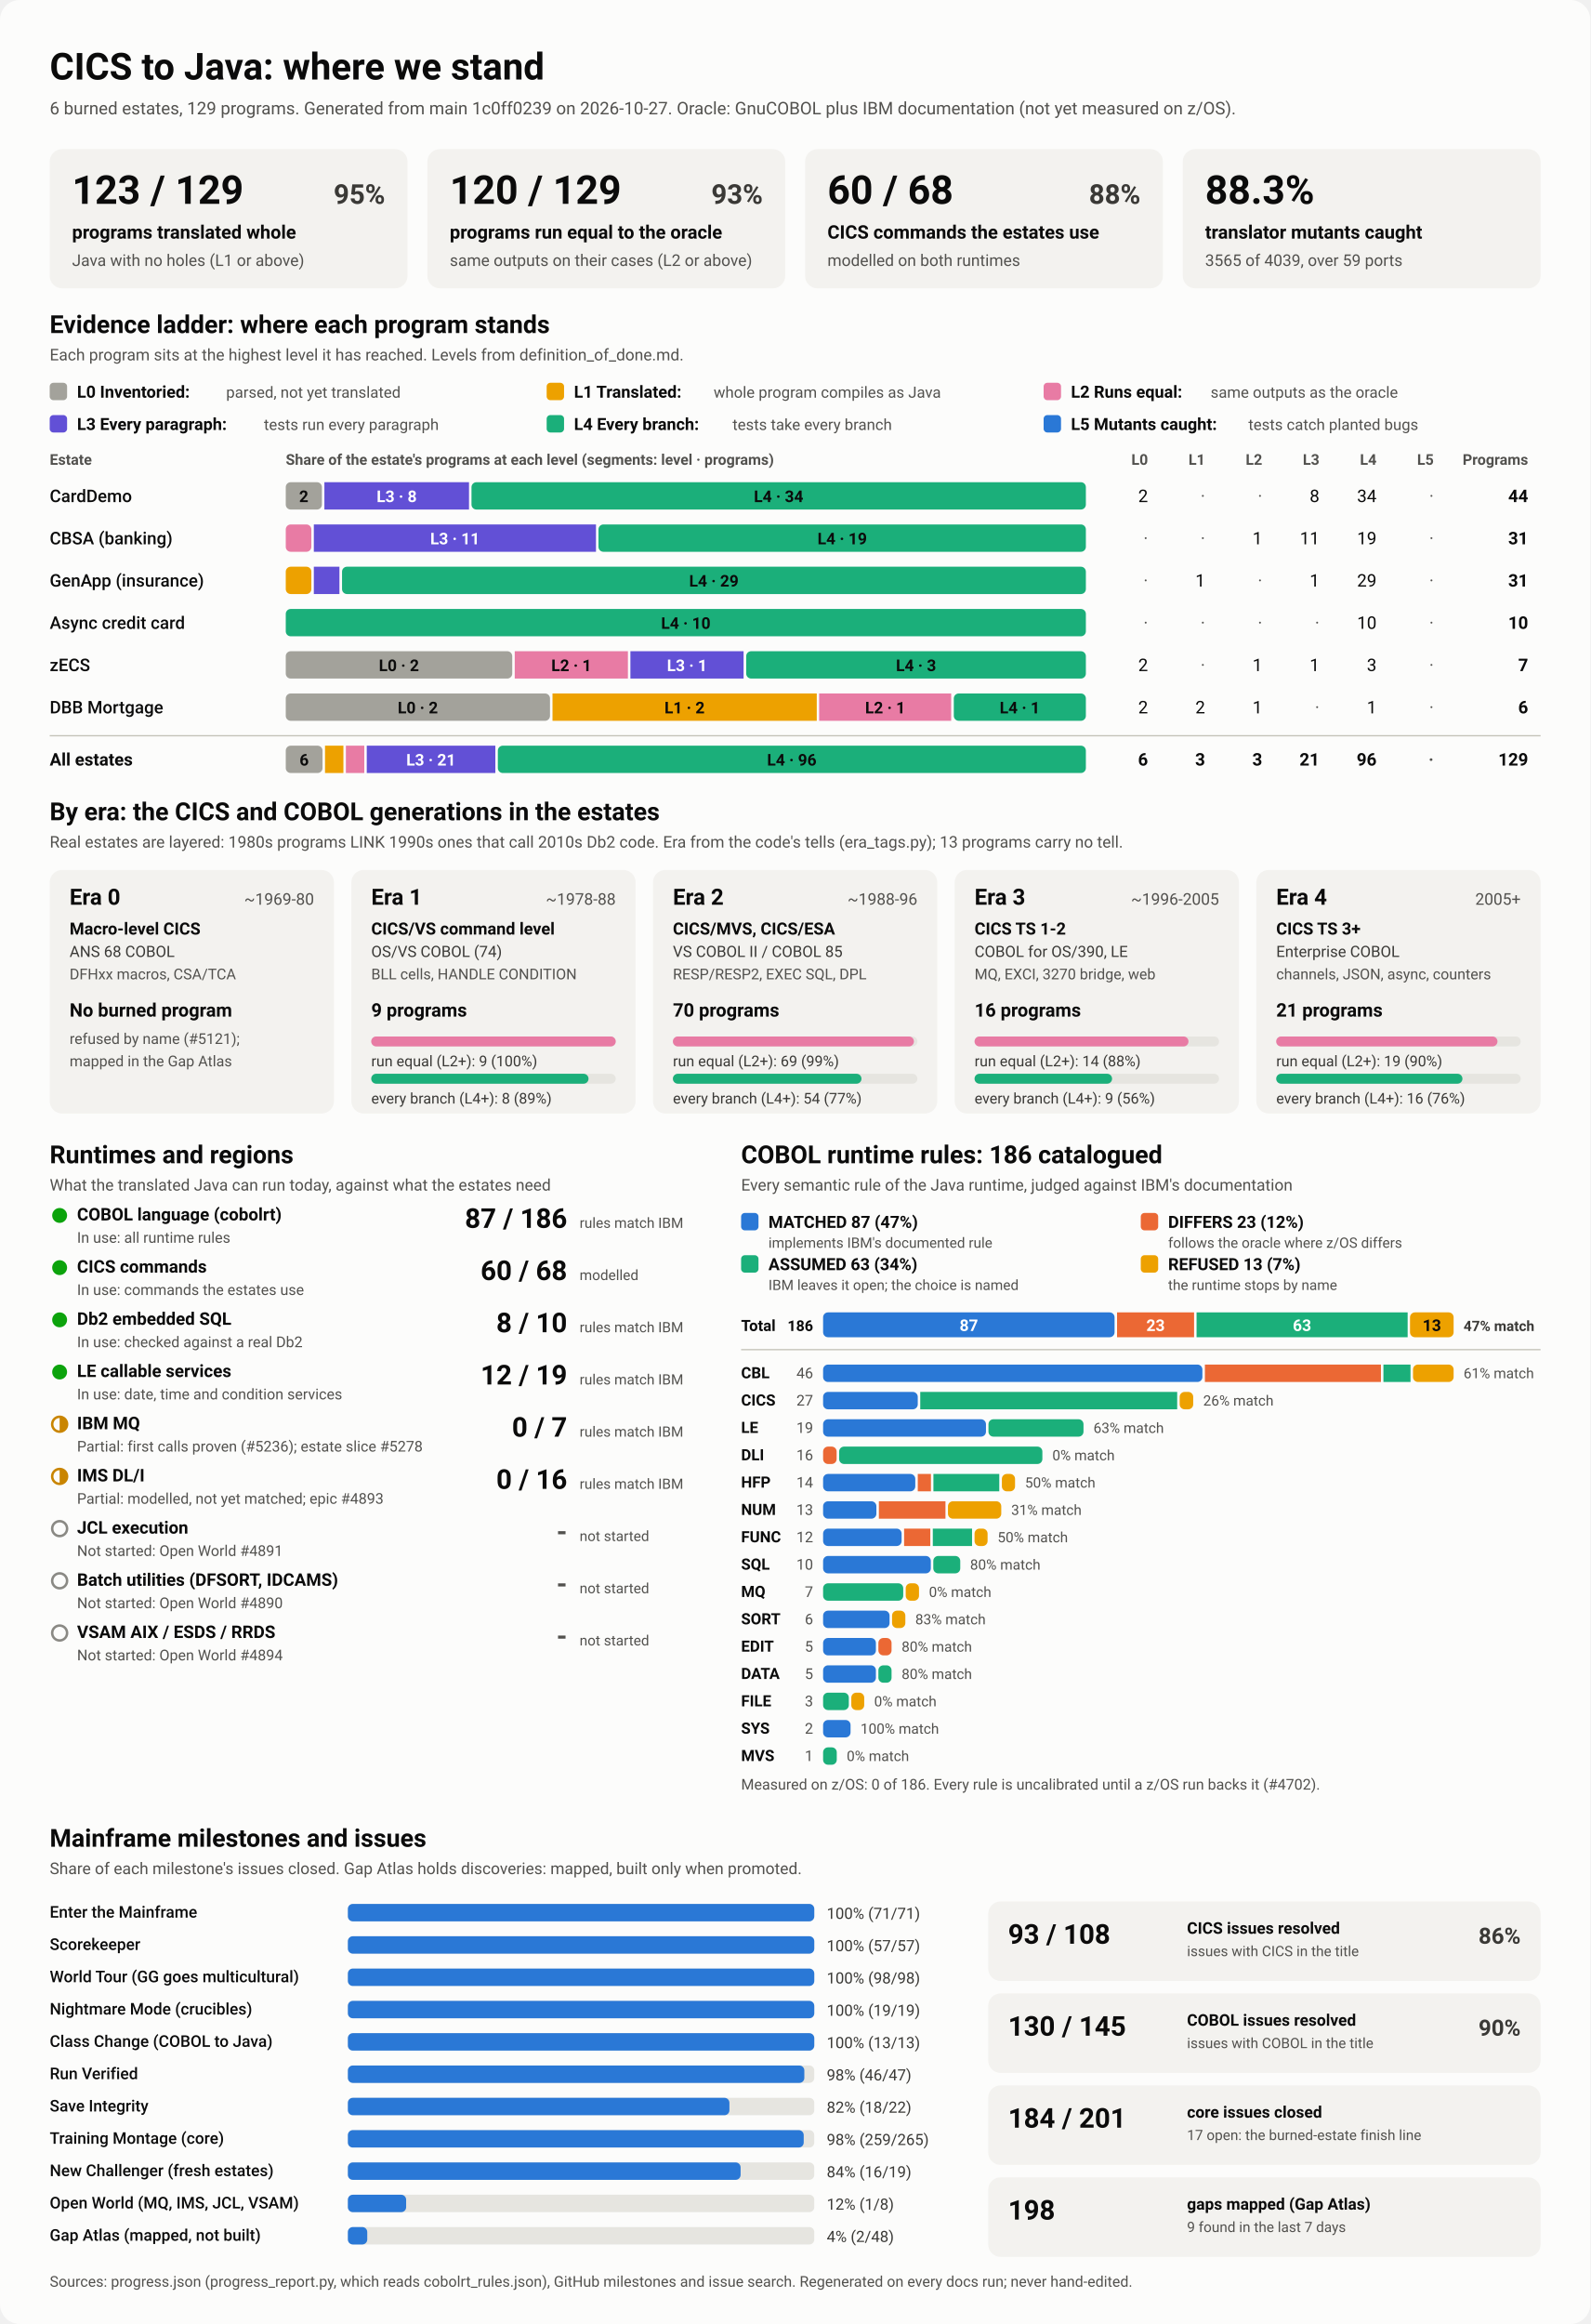
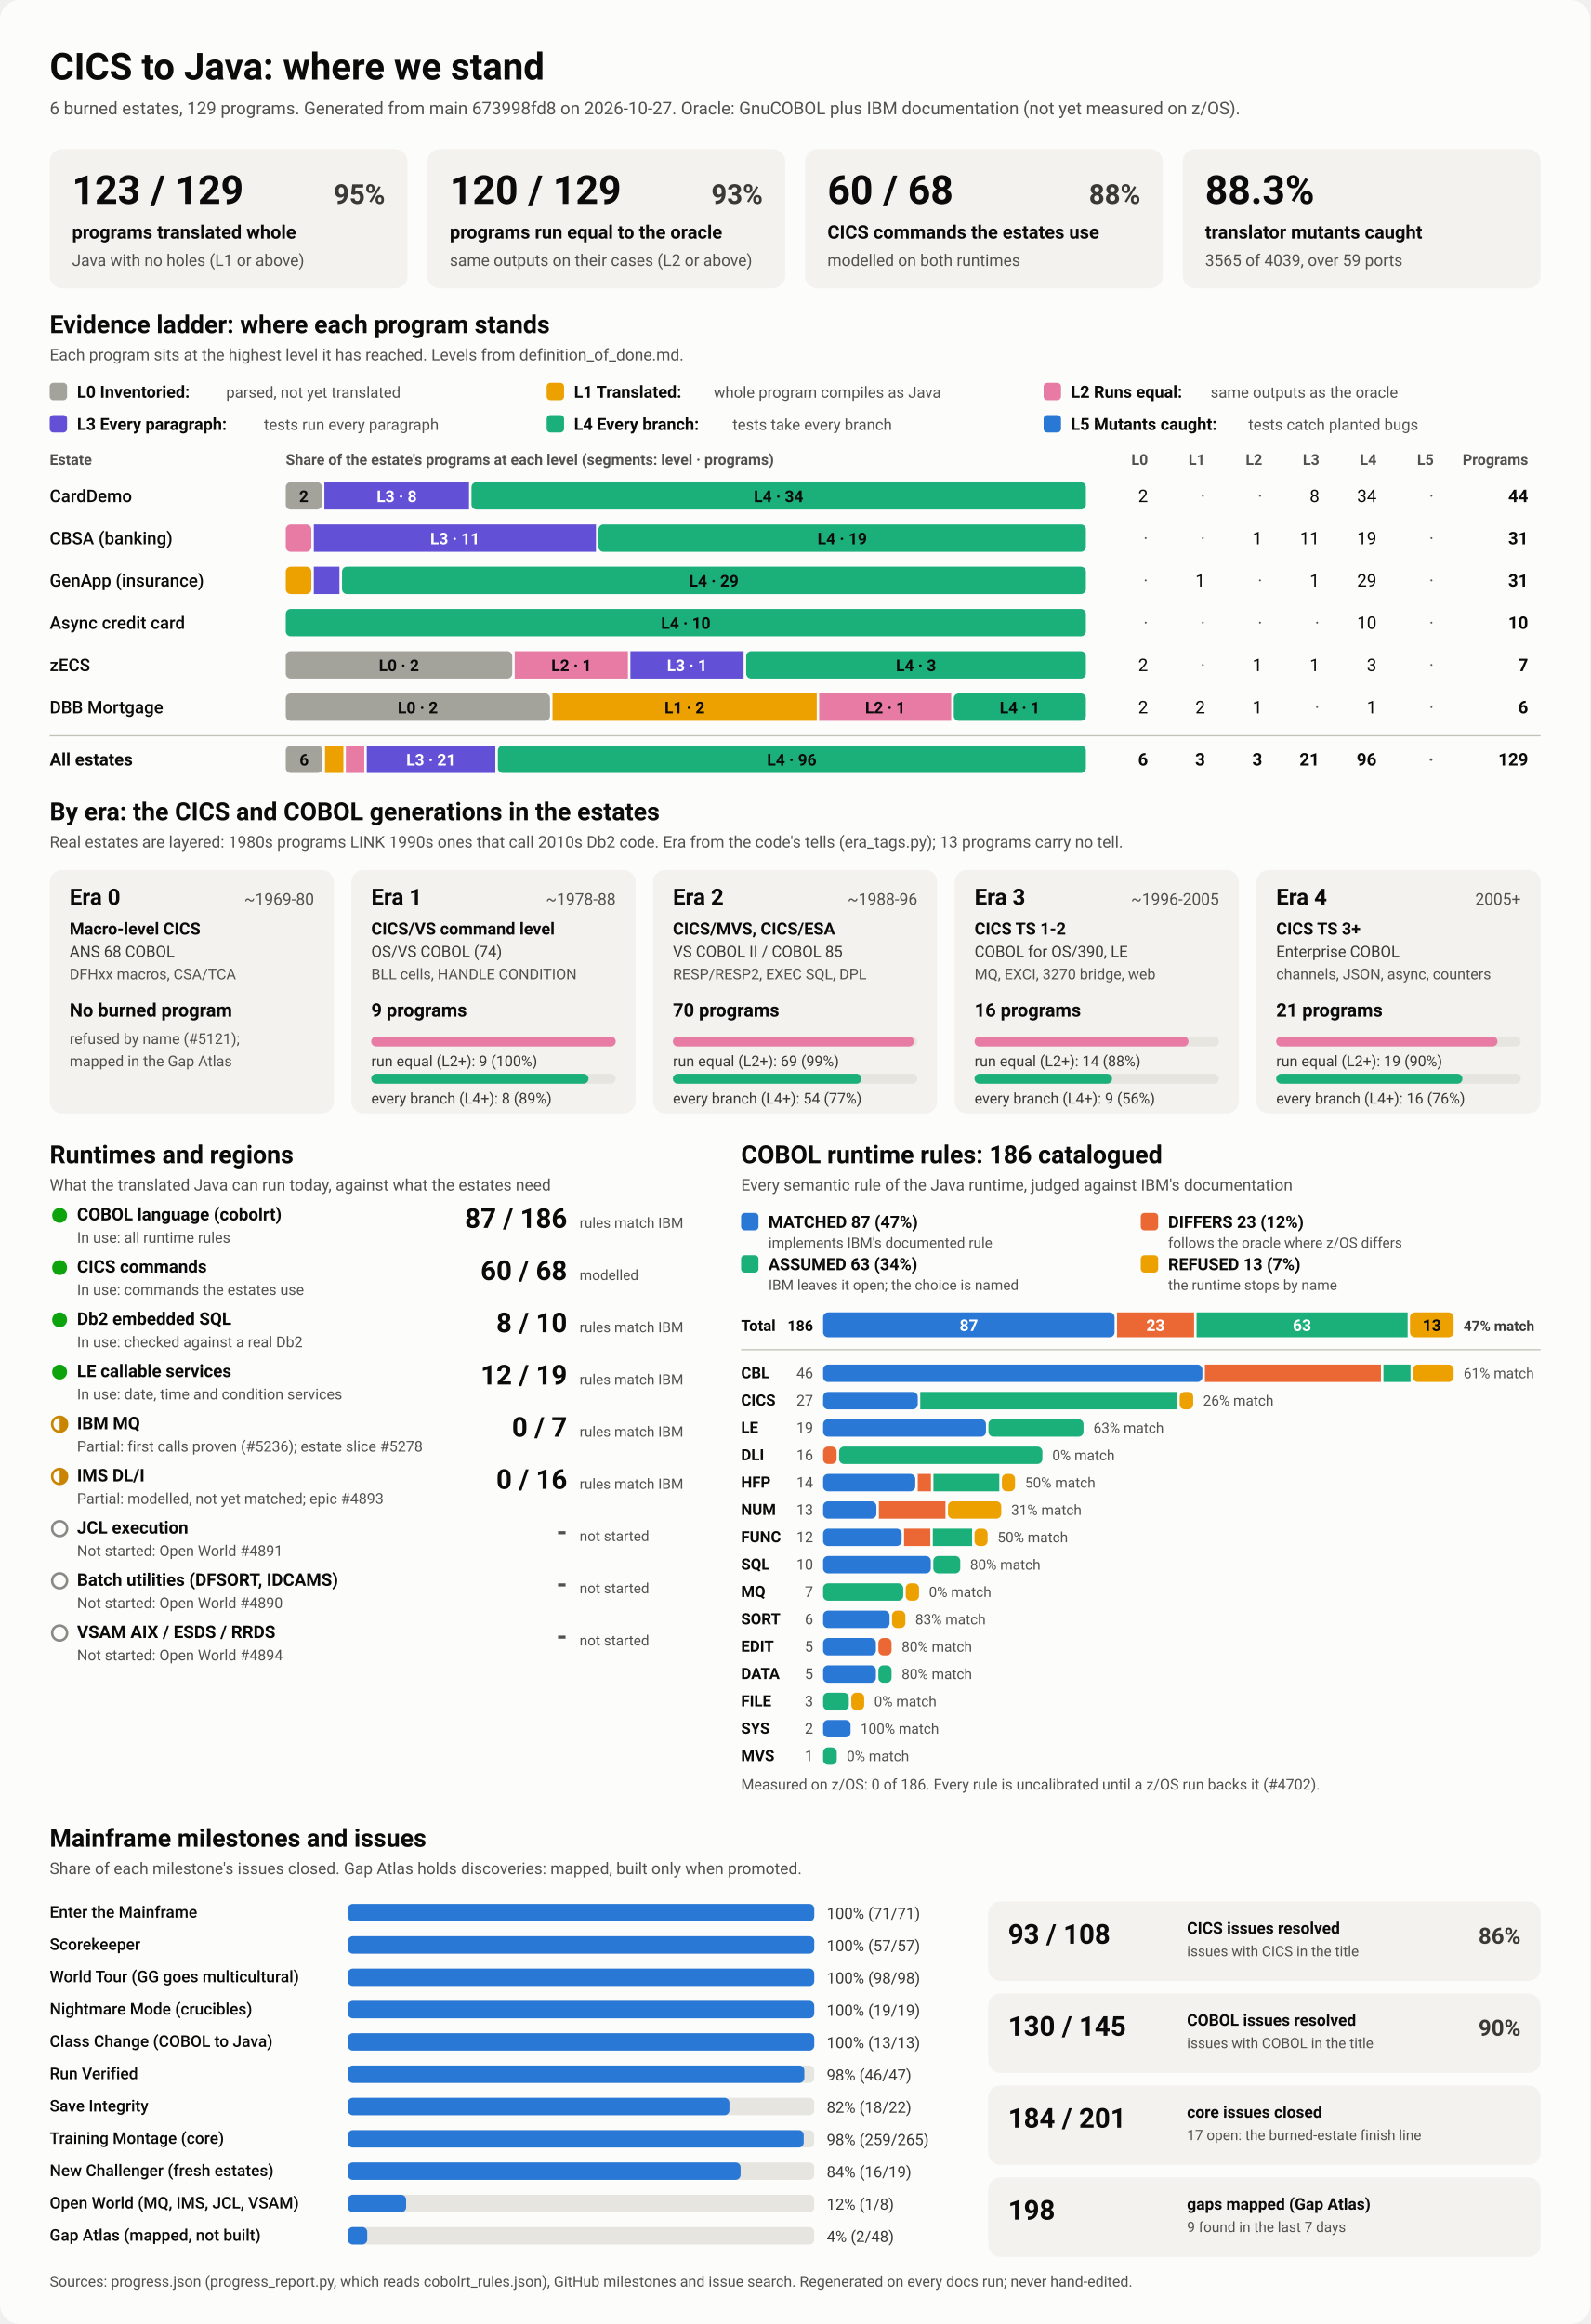
<svg xmlns="http://www.w3.org/2000/svg" viewBox="0 0 1280 1870" width="1280" height="1870" role="img" aria-labelledby="ttl">
  <style>
    svg { font-family: system-ui, -apple-system, 'Segoe UI', Roboto, Helvetica, Arial, sans-serif; }
    .bg { fill: #fcfcfb; }
    .card { fill: #f3f2ef; }
    .track { fill: #e6e5e0; }
    .rule { stroke: #c3c2b7; stroke-width: 1; }
    .t1 { fill: #0b0b0b; } .t2 { fill: #3a3936; } .t3 { fill: #52514e; }
    .on-dark { fill: #ffffff; } .on-light { fill: #0b0b0b; }
    .lv0 { fill: #a3a29b; } .lv1 { fill: #eda100; } .lv2 { fill: #e87ba4; } .lv3 { fill: #6250d6; } .lv4 { fill: #1baf7a; } .lv5 { fill: #2a78d6; } 
    .s0 { fill: #2a78d6; } .s1 { fill: #eb6834; } .s2 { fill: #1baf7a; } .s3 { fill: #eda100; } 
    .prog { fill: #2a78d6; }
    .st-good { fill: #0ca30c; } .st-warn { fill: none; stroke: #c98500; stroke-width: 2; }
    .st-warn-fill { fill: #c98500; } .st-none { fill: none; stroke: #8a8984; stroke-width: 2; }
    @media (prefers-color-scheme: dark) {
      .bg { fill: #1a1a19; } .card { fill: #242422; } .track { fill: #383835; } .rule { stroke: #52514e; }
      .t1 { fill: #f0efec; } .t2 { fill: #dddcd6; } .t3 { fill: #c3c2b7; }
      .on-light { fill: #0b0b0b; } .prog { fill: #3987e5; }
      .lv0 { fill: #6b6a64; } .lv1 { fill: #c98500; } .lv2 { fill: #d55181; } .lv3 { fill: #9085e9; } .lv4 { fill: #199e70; } .lv5 { fill: #3987e5; } 
      .s0 { fill: #3987e5; } .s1 { fill: #d95926; } .s2 { fill: #199e70; } .s3 { fill: #c98500; } 
    }
  </style>
  <rect class="bg" width="1280" height="1870" rx="16" />
  <text x="40.0" y="64.0" class="t1" font-size="30" font-weight="700" text-anchor="start">CICS to Java: where we stand</text>
-   <text x="40.0" y="92.0" class="t3" font-size="14" font-weight="400" text-anchor="start">6 burned estates, 129 programs. Generated from main 1c0ff0239 on 2026-10-27. Oracle: GnuCOBOL plus IBM documentation (not yet measured on z/OS).</text>
+   <text x="40.0" y="92.0" class="t3" font-size="14" font-weight="400" text-anchor="start">6 burned estates, 129 programs. Generated from main 673998fd8 on 2026-10-27. Oracle: GnuCOBOL plus IBM documentation (not yet measured on z/OS).</text>
  <rect x="40.0" y="120.0" width="288.0" height="112.0" rx="10" class="card" />
  <text x="58.0" y="164.0" class="t1" font-size="32" font-weight="700" text-anchor="start">123 / 129</text>
  <text x="310.0" y="164.0" class="t2" font-size="22" font-weight="600" text-anchor="end">95%</text>
  <text x="58.0" y="192.0" class="t1" font-size="15" font-weight="600" text-anchor="start">programs translated whole</text>
  <text x="58.0" y="214.0" class="t3" font-size="13" font-weight="400" text-anchor="start">Java with no holes (L1 or above)</text>
  <rect x="344.0" y="120.0" width="288.0" height="112.0" rx="10" class="card" />
  <text x="362.0" y="164.0" class="t1" font-size="32" font-weight="700" text-anchor="start">120 / 129</text>
  <text x="614.0" y="164.0" class="t2" font-size="22" font-weight="600" text-anchor="end">93%</text>
  <text x="362.0" y="192.0" class="t1" font-size="15" font-weight="600" text-anchor="start">programs run equal to the oracle</text>
  <text x="362.0" y="214.0" class="t3" font-size="13" font-weight="400" text-anchor="start">same outputs on their cases (L2 or above)</text>
  <rect x="648.0" y="120.0" width="288.0" height="112.0" rx="10" class="card" />
  <text x="666.0" y="164.0" class="t1" font-size="32" font-weight="700" text-anchor="start">60 / 68</text>
  <text x="918.0" y="164.0" class="t2" font-size="22" font-weight="600" text-anchor="end">88%</text>
  <text x="666.0" y="192.0" class="t1" font-size="15" font-weight="600" text-anchor="start">CICS commands the estates use</text>
  <text x="666.0" y="214.0" class="t3" font-size="13" font-weight="400" text-anchor="start">modelled on both runtimes</text>
  <rect x="952.0" y="120.0" width="288.0" height="112.0" rx="10" class="card" />
  <text x="970.0" y="164.0" class="t1" font-size="32" font-weight="700" text-anchor="start">88.3%</text>
  <text x="970.0" y="192.0" class="t1" font-size="15" font-weight="600" text-anchor="start">translator mutants caught</text>
  <text x="970.0" y="214.0" class="t3" font-size="13" font-weight="400" text-anchor="start">3565 of 4039, over 59 ports</text>
  <text x="40.0" y="268.0" class="t1" font-size="20" font-weight="700" text-anchor="start">Evidence ladder: where each program stands</text>
  <text x="40.0" y="290.0" class="t3" font-size="13" font-weight="400" text-anchor="start">Each program sits at the highest level it has reached. Levels from definition_of_done.md.</text>
  <rect x="40.0" y="308.0" width="14.0" height="14.0" rx="3" class="lv0" />
  <text x="62.0" y="320.0" class="t1" font-size="13.5" font-weight="600" text-anchor="start">L0 Inventoried:</text>
  <text x="182.0" y="320.0" class="t3" font-size="12.5" font-weight="400" text-anchor="start">parsed, not yet translated</text>
  <rect x="440.0" y="308.0" width="14.0" height="14.0" rx="3" class="lv1" />
  <text x="462.0" y="320.0" class="t1" font-size="13.5" font-weight="600" text-anchor="start">L1 Translated:</text>
  <text x="574.4" y="320.0" class="t3" font-size="12.5" font-weight="400" text-anchor="start">whole program compiles as Java</text>
  <rect x="840.0" y="308.0" width="14.0" height="14.0" rx="3" class="lv2" />
  <text x="862.0" y="320.0" class="t1" font-size="13.5" font-weight="600" text-anchor="start">L2 Runs equal:</text>
  <text x="974.4" y="320.0" class="t3" font-size="12.5" font-weight="400" text-anchor="start">same outputs as the oracle</text>
  <rect x="40.0" y="334.0" width="14.0" height="14.0" rx="3" class="lv3" />
  <text x="62.0" y="346.0" class="t1" font-size="13.5" font-weight="600" text-anchor="start">L3 Every paragraph:</text>
  <text x="212.4" y="346.0" class="t3" font-size="12.5" font-weight="400" text-anchor="start">tests run every paragraph</text>
  <rect x="440.0" y="334.0" width="14.0" height="14.0" rx="3" class="lv4" />
  <text x="462.0" y="346.0" class="t1" font-size="13.5" font-weight="600" text-anchor="start">L4 Every branch:</text>
  <text x="589.6" y="346.0" class="t3" font-size="12.5" font-weight="400" text-anchor="start">tests take every branch</text>
  <rect x="840.0" y="334.0" width="14.0" height="14.0" rx="3" class="lv5" />
  <text x="862.0" y="346.0" class="t1" font-size="13.5" font-weight="600" text-anchor="start">L5 Mutants caught:</text>
  <text x="1004.8" y="346.0" class="t3" font-size="12.5" font-weight="400" text-anchor="start">tests catch planted bugs</text>
  <text x="40.0" y="374.0" class="t3" font-size="12" font-weight="600" text-anchor="start">Estate</text>
  <text x="230.0" y="374.0" class="t3" font-size="12" font-weight="600" text-anchor="start">Share of the estate's programs at each level (segments: level · programs)</text>
  <text x="924.0" y="374.0" class="t3" font-size="12" font-weight="600" text-anchor="end">L0</text>
  <text x="970.0" y="374.0" class="t3" font-size="12" font-weight="600" text-anchor="end">L1</text>
  <text x="1016.0" y="374.0" class="t3" font-size="12" font-weight="600" text-anchor="end">L2</text>
  <text x="1062.0" y="374.0" class="t3" font-size="12" font-weight="600" text-anchor="end">L3</text>
  <text x="1108.0" y="374.0" class="t3" font-size="12" font-weight="600" text-anchor="end">L4</text>
  <text x="1154.0" y="374.0" class="t3" font-size="12" font-weight="600" text-anchor="end">L5</text>
  <text x="1230.0" y="374.0" class="t3" font-size="12" font-weight="600" text-anchor="end">Programs</text>
  <text x="40.0" y="404.0" class="t1" font-size="14" font-weight="500" text-anchor="start">CardDemo</text>
  <rect x="230.0" y="388.0" width="29.1" height="22.0" rx="4" class="lv0" />
  <text x="244.5" y="404.0" class="on-light" font-size="13" font-weight="600" text-anchor="middle">2</text>
  <rect x="261.1" y="388.0" width="116.4" height="22.0" rx="0" class="lv3" />
  <text x="319.3" y="404.0" class="on-dark" font-size="13" font-weight="600" text-anchor="middle">L3 · 8</text>
  <rect x="379.5" y="388.0" width="494.5" height="22.0" rx="4" class="lv4" />
  <text x="626.7" y="404.0" class="on-light" font-size="13" font-weight="600" text-anchor="middle">L4 · 34</text>
  <text x="924.0" y="404.0" class="t1" font-size="14" font-weight="400" text-anchor="end">2</text>
  <text x="970.0" y="404.0" class="t3" font-size="14" font-weight="400" text-anchor="end">·</text>
  <text x="1016.0" y="404.0" class="t3" font-size="14" font-weight="400" text-anchor="end">·</text>
  <text x="1062.0" y="404.0" class="t1" font-size="14" font-weight="400" text-anchor="end">8</text>
  <text x="1108.0" y="404.0" class="t1" font-size="14" font-weight="400" text-anchor="end">34</text>
  <text x="1154.0" y="404.0" class="t3" font-size="14" font-weight="400" text-anchor="end">·</text>
  <text x="1230.0" y="404.0" class="t1" font-size="14" font-weight="700" text-anchor="end">44</text>
  <text x="40.0" y="438.0" class="t1" font-size="14" font-weight="500" text-anchor="start">CBSA (banking)</text>
  <rect x="230.0" y="422.0" width="20.6" height="22.0" rx="4" class="lv2" />
  <rect x="252.6" y="422.0" width="227.1" height="22.0" rx="0" class="lv3" />
  <text x="366.2" y="438.0" class="on-dark" font-size="13" font-weight="600" text-anchor="middle">L3 · 11</text>
  <rect x="481.7" y="422.0" width="392.3" height="22.0" rx="4" class="lv4" />
  <text x="677.9" y="438.0" class="on-light" font-size="13" font-weight="600" text-anchor="middle">L4 · 19</text>
  <text x="924.0" y="438.0" class="t3" font-size="14" font-weight="400" text-anchor="end">·</text>
  <text x="970.0" y="438.0" class="t3" font-size="14" font-weight="400" text-anchor="end">·</text>
  <text x="1016.0" y="438.0" class="t1" font-size="14" font-weight="400" text-anchor="end">1</text>
  <text x="1062.0" y="438.0" class="t1" font-size="14" font-weight="400" text-anchor="end">11</text>
  <text x="1108.0" y="438.0" class="t1" font-size="14" font-weight="400" text-anchor="end">19</text>
  <text x="1154.0" y="438.0" class="t3" font-size="14" font-weight="400" text-anchor="end">·</text>
  <text x="1230.0" y="438.0" class="t1" font-size="14" font-weight="700" text-anchor="end">31</text>
  <text x="40.0" y="472.0" class="t1" font-size="14" font-weight="500" text-anchor="start">GenApp (insurance)</text>
  <rect x="230.0" y="456.0" width="20.6" height="22.0" rx="4" class="lv1" />
  <rect x="252.6" y="456.0" width="20.6" height="22.0" rx="0" class="lv3" />
  <rect x="275.3" y="456.0" width="598.7" height="22.0" rx="4" class="lv4" />
  <text x="574.6" y="472.0" class="on-light" font-size="13" font-weight="600" text-anchor="middle">L4 · 29</text>
  <text x="924.0" y="472.0" class="t3" font-size="14" font-weight="400" text-anchor="end">·</text>
  <text x="970.0" y="472.0" class="t1" font-size="14" font-weight="400" text-anchor="end">1</text>
  <text x="1016.0" y="472.0" class="t3" font-size="14" font-weight="400" text-anchor="end">·</text>
  <text x="1062.0" y="472.0" class="t1" font-size="14" font-weight="400" text-anchor="end">1</text>
  <text x="1108.0" y="472.0" class="t1" font-size="14" font-weight="400" text-anchor="end">29</text>
  <text x="1154.0" y="472.0" class="t3" font-size="14" font-weight="400" text-anchor="end">·</text>
  <text x="1230.0" y="472.0" class="t1" font-size="14" font-weight="700" text-anchor="end">31</text>
  <text x="40.0" y="506.0" class="t1" font-size="14" font-weight="500" text-anchor="start">Async credit card</text>
  <rect x="230.0" y="490.0" width="644.0" height="22.0" rx="4" class="lv4" />
  <text x="552.0" y="506.0" class="on-light" font-size="13" font-weight="600" text-anchor="middle">L4 · 10</text>
  <text x="924.0" y="506.0" class="t3" font-size="14" font-weight="400" text-anchor="end">·</text>
  <text x="970.0" y="506.0" class="t3" font-size="14" font-weight="400" text-anchor="end">·</text>
  <text x="1016.0" y="506.0" class="t3" font-size="14" font-weight="400" text-anchor="end">·</text>
  <text x="1062.0" y="506.0" class="t3" font-size="14" font-weight="400" text-anchor="end">·</text>
  <text x="1108.0" y="506.0" class="t1" font-size="14" font-weight="400" text-anchor="end">10</text>
  <text x="1154.0" y="506.0" class="t3" font-size="14" font-weight="400" text-anchor="end">·</text>
  <text x="1230.0" y="506.0" class="t1" font-size="14" font-weight="700" text-anchor="end">10</text>
  <text x="40.0" y="540.0" class="t1" font-size="14" font-weight="500" text-anchor="start">zECS</text>
  <rect x="230.0" y="524.0" width="182.3" height="22.0" rx="4" class="lv0" />
  <text x="321.1" y="540.0" class="on-light" font-size="13" font-weight="600" text-anchor="middle">L0 · 2</text>
  <rect x="414.3" y="524.0" width="91.1" height="22.0" rx="0" class="lv2" />
  <text x="459.9" y="540.0" class="on-light" font-size="13" font-weight="600" text-anchor="middle">L2 · 1</text>
  <rect x="507.4" y="524.0" width="91.1" height="22.0" rx="0" class="lv3" />
  <text x="553.0" y="540.0" class="on-dark" font-size="13" font-weight="600" text-anchor="middle">L3 · 1</text>
  <rect x="600.6" y="524.0" width="273.4" height="22.0" rx="4" class="lv4" />
  <text x="737.3" y="540.0" class="on-light" font-size="13" font-weight="600" text-anchor="middle">L4 · 3</text>
  <text x="924.0" y="540.0" class="t1" font-size="14" font-weight="400" text-anchor="end">2</text>
  <text x="970.0" y="540.0" class="t3" font-size="14" font-weight="400" text-anchor="end">·</text>
  <text x="1016.0" y="540.0" class="t1" font-size="14" font-weight="400" text-anchor="end">1</text>
  <text x="1062.0" y="540.0" class="t1" font-size="14" font-weight="400" text-anchor="end">1</text>
  <text x="1108.0" y="540.0" class="t1" font-size="14" font-weight="400" text-anchor="end">3</text>
  <text x="1154.0" y="540.0" class="t3" font-size="14" font-weight="400" text-anchor="end">·</text>
  <text x="1230.0" y="540.0" class="t1" font-size="14" font-weight="700" text-anchor="end">7</text>
  <text x="40.0" y="574.0" class="t1" font-size="14" font-weight="500" text-anchor="start">DBB Mortgage</text>
  <rect x="230.0" y="558.0" width="212.7" height="22.0" rx="4" class="lv0" />
  <text x="336.3" y="574.0" class="on-light" font-size="13" font-weight="600" text-anchor="middle">L0 · 2</text>
  <rect x="444.7" y="558.0" width="212.7" height="22.0" rx="0" class="lv1" />
  <text x="551.0" y="574.0" class="on-light" font-size="13" font-weight="600" text-anchor="middle">L1 · 2</text>
  <rect x="659.3" y="558.0" width="106.3" height="22.0" rx="0" class="lv2" />
  <text x="712.5" y="574.0" class="on-light" font-size="13" font-weight="600" text-anchor="middle">L2 · 1</text>
  <rect x="767.7" y="558.0" width="106.3" height="22.0" rx="4" class="lv4" />
  <text x="820.8" y="574.0" class="on-light" font-size="13" font-weight="600" text-anchor="middle">L4 · 1</text>
  <text x="924.0" y="574.0" class="t1" font-size="14" font-weight="400" text-anchor="end">2</text>
  <text x="970.0" y="574.0" class="t1" font-size="14" font-weight="400" text-anchor="end">2</text>
  <text x="1016.0" y="574.0" class="t1" font-size="14" font-weight="400" text-anchor="end">1</text>
  <text x="1062.0" y="574.0" class="t3" font-size="14" font-weight="400" text-anchor="end">·</text>
  <text x="1108.0" y="574.0" class="t1" font-size="14" font-weight="400" text-anchor="end">1</text>
  <text x="1154.0" y="574.0" class="t3" font-size="14" font-weight="400" text-anchor="end">·</text>
  <text x="1230.0" y="574.0" class="t1" font-size="14" font-weight="700" text-anchor="end">6</text>
  <line x1="40" x2="1240" y1="592" y2="592" class="rule" />
  <text x="40.0" y="616.0" class="t1" font-size="14" font-weight="700" text-anchor="start">All estates</text>
  <rect x="230.0" y="600.0" width="29.6" height="22.0" rx="4" class="lv0" />
  <text x="244.8" y="616.0" class="on-light" font-size="13" font-weight="600" text-anchor="middle">6</text>
  <rect x="261.6" y="600.0" width="14.8" height="22.0" rx="0" class="lv1" />
  <rect x="278.4" y="600.0" width="14.8" height="22.0" rx="0" class="lv2" />
  <rect x="295.2" y="600.0" width="103.5" height="22.0" rx="0" class="lv3" />
  <text x="346.9" y="616.0" class="on-dark" font-size="13" font-weight="600" text-anchor="middle">L3 · 21</text>
  <rect x="400.7" y="600.0" width="473.3" height="22.0" rx="4" class="lv4" />
  <text x="637.3" y="616.0" class="on-light" font-size="13" font-weight="600" text-anchor="middle">L4 · 96</text>
  <text x="924.0" y="616.0" class="t1" font-size="14" font-weight="700" text-anchor="end">6</text>
  <text x="970.0" y="616.0" class="t1" font-size="14" font-weight="700" text-anchor="end">3</text>
  <text x="1016.0" y="616.0" class="t1" font-size="14" font-weight="700" text-anchor="end">3</text>
  <text x="1062.0" y="616.0" class="t1" font-size="14" font-weight="700" text-anchor="end">21</text>
  <text x="1108.0" y="616.0" class="t1" font-size="14" font-weight="700" text-anchor="end">96</text>
  <text x="1154.0" y="616.0" class="t3" font-size="14" font-weight="700" text-anchor="end">·</text>
  <text x="1230.0" y="616.0" class="t1" font-size="14" font-weight="700" text-anchor="end">129</text>
  <text x="40.0" y="660.0" class="t1" font-size="20" font-weight="700" text-anchor="start">By era: the CICS and COBOL generations in the estates</text>
  <text x="40.0" y="682.0" class="t3" font-size="13" font-weight="400" text-anchor="start">Real estates are layered: 1980s programs LINK 1990s ones that call 2010s Db2 code. Era from the code's tells (era_tags.py); 13 programs carry no tell.</text>
  <rect x="40.0" y="700.0" width="228.8" height="196.0" rx="10" class="card" />
  <text x="56.0" y="728.0" class="t1" font-size="18" font-weight="700" text-anchor="start">Era 0</text>
  <text x="252.8" y="728.0" class="t3" font-size="13" font-weight="400" text-anchor="end">~1969-80</text>
  <text x="56.0" y="752.0" class="t1" font-size="13.5" font-weight="600" text-anchor="start">Macro-level CICS</text>
  <text x="56.0" y="770.0" class="t2" font-size="12.5" font-weight="400" text-anchor="start">ANS 68 COBOL</text>
  <text x="56.0" y="788.0" class="t3" font-size="12" font-weight="400" text-anchor="start">DFHxx macros, CSA/TCA</text>
  <text x="56.0" y="818.0" class="t1" font-size="15" font-weight="700" text-anchor="start">No burned program</text>
  <text x="56.0" y="840.0" class="t3" font-size="12" font-weight="400" text-anchor="start">refused by name (#5121);</text>
  <text x="56.0" y="858.0" class="t3" font-size="12" font-weight="400" text-anchor="start">mapped in the Gap Atlas</text>
  <rect x="282.8" y="700.0" width="228.8" height="196.0" rx="10" class="card" />
  <text x="298.8" y="728.0" class="t1" font-size="18" font-weight="700" text-anchor="start">Era 1</text>
  <text x="495.6" y="728.0" class="t3" font-size="13" font-weight="400" text-anchor="end">~1978-88</text>
  <text x="298.8" y="752.0" class="t1" font-size="13.5" font-weight="600" text-anchor="start">CICS/VS command level</text>
  <text x="298.8" y="770.0" class="t2" font-size="12.5" font-weight="400" text-anchor="start">OS/VS COBOL (74)</text>
  <text x="298.8" y="788.0" class="t3" font-size="12" font-weight="400" text-anchor="start">BLL cells, HANDLE CONDITION</text>
  <text x="298.8" y="818.0" class="t1" font-size="15" font-weight="700" text-anchor="start">9 programs</text>
  <rect x="298.8" y="834.0" width="196.8" height="8.0" rx="4" class="track" />
  <rect x="298.8" y="834.0" width="196.8" height="8.0" rx="4" class="lv2" />
  <text x="298.8" y="858.0" class="t2" font-size="12" font-weight="400" text-anchor="start">run equal (L2+): 9 (100%)</text>
  <rect x="298.8" y="864.0" width="196.8" height="8.0" rx="4" class="track" />
  <rect x="298.8" y="864.0" width="174.9" height="8.0" rx="4" class="lv4" />
  <text x="298.8" y="888.0" class="t2" font-size="12" font-weight="400" text-anchor="start">every branch (L4+): 8 (89%)</text>
  <rect x="525.6" y="700.0" width="228.8" height="196.0" rx="10" class="card" />
  <text x="541.6" y="728.0" class="t1" font-size="18" font-weight="700" text-anchor="start">Era 2</text>
  <text x="738.4" y="728.0" class="t3" font-size="13" font-weight="400" text-anchor="end">~1988-96</text>
  <text x="541.6" y="752.0" class="t1" font-size="13.5" font-weight="600" text-anchor="start">CICS/MVS, CICS/ESA</text>
  <text x="541.6" y="770.0" class="t2" font-size="12.5" font-weight="400" text-anchor="start">VS COBOL II / COBOL 85</text>
  <text x="541.6" y="788.0" class="t3" font-size="12" font-weight="400" text-anchor="start">RESP/RESP2, EXEC SQL, DPL</text>
  <text x="541.6" y="818.0" class="t1" font-size="15" font-weight="700" text-anchor="start">70 programs</text>
  <rect x="541.6" y="834.0" width="196.8" height="8.0" rx="4" class="track" />
  <rect x="541.6" y="834.0" width="194.0" height="8.0" rx="4" class="lv2" />
  <text x="541.6" y="858.0" class="t2" font-size="12" font-weight="400" text-anchor="start">run equal (L2+): 69 (99%)</text>
  <rect x="541.6" y="864.0" width="196.8" height="8.0" rx="4" class="track" />
  <rect x="541.6" y="864.0" width="151.8" height="8.0" rx="4" class="lv4" />
  <text x="541.6" y="888.0" class="t2" font-size="12" font-weight="400" text-anchor="start">every branch (L4+): 54 (77%)</text>
  <rect x="768.4" y="700.0" width="228.8" height="196.0" rx="10" class="card" />
  <text x="784.4" y="728.0" class="t1" font-size="18" font-weight="700" text-anchor="start">Era 3</text>
  <text x="981.2" y="728.0" class="t3" font-size="13" font-weight="400" text-anchor="end">~1996-2005</text>
  <text x="784.4" y="752.0" class="t1" font-size="13.5" font-weight="600" text-anchor="start">CICS TS 1-2</text>
  <text x="784.4" y="770.0" class="t2" font-size="12.5" font-weight="400" text-anchor="start">COBOL for OS/390, LE</text>
  <text x="784.4" y="788.0" class="t3" font-size="12" font-weight="400" text-anchor="start">MQ, EXCI, 3270 bridge, web</text>
  <text x="784.4" y="818.0" class="t1" font-size="15" font-weight="700" text-anchor="start">16 programs</text>
  <rect x="784.4" y="834.0" width="196.8" height="8.0" rx="4" class="track" />
  <rect x="784.4" y="834.0" width="172.2" height="8.0" rx="4" class="lv2" />
  <text x="784.4" y="858.0" class="t2" font-size="12" font-weight="400" text-anchor="start">run equal (L2+): 14 (88%)</text>
  <rect x="784.4" y="864.0" width="196.8" height="8.0" rx="4" class="track" />
  <rect x="784.4" y="864.0" width="110.7" height="8.0" rx="4" class="lv4" />
  <text x="784.4" y="888.0" class="t2" font-size="12" font-weight="400" text-anchor="start">every branch (L4+): 9 (56%)</text>
  <rect x="1011.2" y="700.0" width="228.8" height="196.0" rx="10" class="card" />
  <text x="1027.2" y="728.0" class="t1" font-size="18" font-weight="700" text-anchor="start">Era 4</text>
  <text x="1224.0" y="728.0" class="t3" font-size="13" font-weight="400" text-anchor="end">2005+</text>
  <text x="1027.2" y="752.0" class="t1" font-size="13.5" font-weight="600" text-anchor="start">CICS TS 3+</text>
  <text x="1027.2" y="770.0" class="t2" font-size="12.5" font-weight="400" text-anchor="start">Enterprise COBOL</text>
  <text x="1027.2" y="788.0" class="t3" font-size="12" font-weight="400" text-anchor="start">channels, JSON, async, counters</text>
  <text x="1027.2" y="818.0" class="t1" font-size="15" font-weight="700" text-anchor="start">21 programs</text>
  <rect x="1027.2" y="834.0" width="196.8" height="8.0" rx="4" class="track" />
  <rect x="1027.2" y="834.0" width="178.1" height="8.0" rx="4" class="lv2" />
  <text x="1027.2" y="858.0" class="t2" font-size="12" font-weight="400" text-anchor="start">run equal (L2+): 19 (90%)</text>
  <rect x="1027.2" y="864.0" width="196.8" height="8.0" rx="4" class="track" />
  <rect x="1027.2" y="864.0" width="149.9" height="8.0" rx="4" class="lv4" />
  <text x="1027.2" y="888.0" class="t2" font-size="12" font-weight="400" text-anchor="start">every branch (L4+): 16 (76%)</text>
  <text x="40.0" y="936.0" class="t1" font-size="20" font-weight="700" text-anchor="start">Runtimes and regions</text>
  <text x="40.0" y="958.0" class="t3" font-size="13" font-weight="400" text-anchor="start">What the translated Java can run today, against what the estates need</text>
  <circle cx="48" cy="978" r="6" class="st-good" />
  <text x="62.0" y="982.0" class="t1" font-size="14" font-weight="600" text-anchor="start">COBOL language (cobolrt)</text>
  <text x="62.0" y="1000.0" class="t3" font-size="12" font-weight="400" text-anchor="start">In use: all runtime rules</text>
  <text x="456.5" y="988.0" class="t1" font-size="22" font-weight="700" text-anchor="end">87 / 186</text>
  <text x="466.5" y="988.0" class="t3" font-size="11.5" font-weight="400" text-anchor="start">rules match IBM</text>
  <circle cx="48" cy="1020" r="6" class="st-good" />
  <text x="62.0" y="1024.0" class="t1" font-size="14" font-weight="600" text-anchor="start">CICS commands</text>
  <text x="62.0" y="1042.0" class="t3" font-size="12" font-weight="400" text-anchor="start">In use: commands the estates use</text>
  <text x="456.5" y="1030.0" class="t1" font-size="22" font-weight="700" text-anchor="end">60 / 68</text>
  <text x="466.5" y="1030.0" class="t3" font-size="11.5" font-weight="400" text-anchor="start">modelled</text>
  <circle cx="48" cy="1062" r="6" class="st-good" />
  <text x="62.0" y="1066.0" class="t1" font-size="14" font-weight="600" text-anchor="start">Db2 embedded SQL</text>
  <text x="62.0" y="1084.0" class="t3" font-size="12" font-weight="400" text-anchor="start">In use: checked against a real Db2</text>
  <text x="456.5" y="1072.0" class="t1" font-size="22" font-weight="700" text-anchor="end">8 / 10</text>
  <text x="466.5" y="1072.0" class="t3" font-size="11.5" font-weight="400" text-anchor="start">rules match IBM</text>
  <circle cx="48" cy="1104" r="6" class="st-good" />
  <text x="62.0" y="1108.0" class="t1" font-size="14" font-weight="600" text-anchor="start">LE callable services</text>
  <text x="62.0" y="1126.0" class="t3" font-size="12" font-weight="400" text-anchor="start">In use: date, time and condition services</text>
  <text x="456.5" y="1114.0" class="t1" font-size="22" font-weight="700" text-anchor="end">12 / 19</text>
  <text x="466.5" y="1114.0" class="t3" font-size="11.5" font-weight="400" text-anchor="start">rules match IBM</text>
  <circle cx="48" cy="1146" r="6" class="st-warn" />
  <path d="M 48 1140 A 6 6 0 0 1 48 1152 Z" class="st-warn-fill" />
  <text x="62.0" y="1150.0" class="t1" font-size="14" font-weight="600" text-anchor="start">IBM MQ</text>
  <text x="62.0" y="1168.0" class="t3" font-size="12" font-weight="400" text-anchor="start">Partial: first calls proven (#5236); estate slice #5278</text>
  <text x="456.5" y="1156.0" class="t1" font-size="22" font-weight="700" text-anchor="end">0 / 7</text>
  <text x="466.5" y="1156.0" class="t3" font-size="11.5" font-weight="400" text-anchor="start">rules match IBM</text>
  <circle cx="48" cy="1188" r="6" class="st-warn" />
  <path d="M 48 1182 A 6 6 0 0 1 48 1194 Z" class="st-warn-fill" />
  <text x="62.0" y="1192.0" class="t1" font-size="14" font-weight="600" text-anchor="start">IMS DL/I</text>
  <text x="62.0" y="1210.0" class="t3" font-size="12" font-weight="400" text-anchor="start">Partial: modelled, not yet matched; epic #4893</text>
  <text x="456.5" y="1198.0" class="t1" font-size="22" font-weight="700" text-anchor="end">0 / 16</text>
  <text x="466.5" y="1198.0" class="t3" font-size="11.5" font-weight="400" text-anchor="start">rules match IBM</text>
  <circle cx="48" cy="1230" r="6" class="st-none" />
  <text x="62.0" y="1234.0" class="t1" font-size="14" font-weight="600" text-anchor="start">JCL execution</text>
  <text x="62.0" y="1252.0" class="t3" font-size="12" font-weight="400" text-anchor="start">Not started: Open World #4891</text>
  <text x="456.5" y="1240.0" class="t3" font-size="22" font-weight="700" text-anchor="end">-</text>
  <text x="466.5" y="1240.0" class="t3" font-size="11.5" font-weight="400" text-anchor="start">not started</text>
  <circle cx="48" cy="1272" r="6" class="st-none" />
  <text x="62.0" y="1276.0" class="t1" font-size="14" font-weight="600" text-anchor="start">Batch utilities (DFSORT, IDCAMS)</text>
  <text x="62.0" y="1294.0" class="t3" font-size="12" font-weight="400" text-anchor="start">Not started: Open World #4890</text>
  <text x="456.5" y="1282.0" class="t3" font-size="22" font-weight="700" text-anchor="end">-</text>
  <text x="466.5" y="1282.0" class="t3" font-size="11.5" font-weight="400" text-anchor="start">not started</text>
  <circle cx="48" cy="1314" r="6" class="st-none" />
  <text x="62.0" y="1318.0" class="t1" font-size="14" font-weight="600" text-anchor="start">VSAM AIX / ESDS / RRDS</text>
  <text x="62.0" y="1336.0" class="t3" font-size="12" font-weight="400" text-anchor="start">Not started: Open World #4894</text>
  <text x="456.5" y="1324.0" class="t3" font-size="22" font-weight="700" text-anchor="end">-</text>
  <text x="466.5" y="1324.0" class="t3" font-size="11.5" font-weight="400" text-anchor="start">not started</text>
  <text x="596.5" y="936.0" class="t1" font-size="20" font-weight="700" text-anchor="start">COBOL runtime rules: 186 catalogued</text>
  <text x="596.5" y="958.0" class="t3" font-size="13" font-weight="400" text-anchor="start">Every semantic rule of the Java runtime, judged against IBM's documentation</text>
  <rect x="596.5" y="976.0" width="14.0" height="14.0" rx="3" class="s0" />
  <text x="618.5" y="988.0" class="t1" font-size="13.5" font-weight="600" text-anchor="start">MATCHED  87 (47%)</text>
  <text x="618.5" y="1004.0" class="t3" font-size="11.5" font-weight="400" text-anchor="start">implements IBM's documented rule</text>
  <rect x="918.2" y="976.0" width="14.0" height="14.0" rx="3" class="s1" />
  <text x="940.2" y="988.0" class="t1" font-size="13.5" font-weight="600" text-anchor="start">DIFFERS  23 (12%)</text>
  <text x="940.2" y="1004.0" class="t3" font-size="11.5" font-weight="400" text-anchor="start">follows the oracle where z/OS differs</text>
  <rect x="596.5" y="1010.0" width="14.0" height="14.0" rx="3" class="s2" />
  <text x="618.5" y="1022.0" class="t1" font-size="13.5" font-weight="600" text-anchor="start">ASSUMED  63 (34%)</text>
  <text x="618.5" y="1038.0" class="t3" font-size="11.5" font-weight="400" text-anchor="start">IBM leaves it open; the choice is named</text>
  <rect x="918.2" y="1010.0" width="14.0" height="14.0" rx="3" class="s3" />
  <text x="940.2" y="1022.0" class="t1" font-size="13.5" font-weight="600" text-anchor="start">REFUSED  13 (7%)</text>
  <text x="940.2" y="1038.0" class="t3" font-size="11.5" font-weight="400" text-anchor="start">the runtime stops by name</text>
  <text x="596.5" y="1071.0" class="t1" font-size="12.5" font-weight="700" text-anchor="start">Total</text>
  <text x="654.5" y="1071.0" class="t1" font-size="12" font-weight="700" text-anchor="end">186</text>
  <rect x="662.5" y="1056.0" width="234.6" height="20.0" rx="4" class="s0" />
  <text x="779.8" y="1071.0" class="on-dark" font-size="13" font-weight="600" text-anchor="middle">87</text>
  <rect x="899.1" y="1056.0" width="62.0" height="20.0" rx="0" class="s1" />
  <text x="930.1" y="1071.0" class="on-dark" font-size="13" font-weight="600" text-anchor="middle">23</text>
  <rect x="963.1" y="1056.0" width="169.9" height="20.0" rx="0" class="s2" />
  <text x="1048.0" y="1071.0" class="on-dark" font-size="13" font-weight="600" text-anchor="middle">63</text>
  <rect x="1134.9" y="1056.0" width="35.1" height="20.0" rx="4" class="s3" />
  <text x="1152.5" y="1071.0" class="on-light" font-size="13" font-weight="600" text-anchor="middle">13</text>
  <text x="1178.0" y="1071.0" class="t2" font-size="11.5" font-weight="600" text-anchor="start">47% match</text>
  <line x1="596.5" x2="1240.0" y1="1086" y2="1086" class="rule" />
  <text x="596.5" y="1109.0" class="t1" font-size="12.5" font-weight="600" text-anchor="start">CBL</text>
  <text x="654.5" y="1109.0" class="t3" font-size="12" font-weight="400" text-anchor="end">46</text>
  <rect x="662.5" y="1098.0" width="305.3" height="14.0" rx="4" class="s0" />
  <rect x="969.8" y="1098.0" width="141.7" height="14.0" rx="0" class="s1" />
  <rect x="1113.5" y="1098.0" width="21.8" height="14.0" rx="0" class="s2" />
  <rect x="1137.3" y="1098.0" width="32.7" height="14.0" rx="4" class="s3" />
  <text x="1178.0" y="1109.0" class="t3" font-size="11.5" font-weight="400" text-anchor="start">61% match</text>
  <text x="596.5" y="1131.0" class="t1" font-size="12.5" font-weight="600" text-anchor="start">CICS</text>
  <text x="654.5" y="1131.0" class="t3" font-size="12" font-weight="400" text-anchor="end">27</text>
  <rect x="662.5" y="1120.0" width="76.2" height="14.0" rx="4" class="s0" />
  <rect x="740.7" y="1120.0" width="206.8" height="14.0" rx="0" class="s2" />
  <rect x="949.5" y="1120.0" width="10.9" height="14.0" rx="4" class="s3" />
  <text x="968.4" y="1131.0" class="t3" font-size="11.5" font-weight="400" text-anchor="start">26% match</text>
  <text x="596.5" y="1153.0" class="t1" font-size="12.5" font-weight="600" text-anchor="start">LE</text>
  <text x="654.5" y="1153.0" class="t3" font-size="12" font-weight="400" text-anchor="end">19</text>
  <rect x="662.5" y="1142.0" width="131.1" height="14.0" rx="4" class="s0" />
  <rect x="795.6" y="1142.0" width="76.5" height="14.0" rx="4" class="s2" />
  <text x="880.1" y="1153.0" class="t3" font-size="11.5" font-weight="400" text-anchor="start">63% match</text>
  <text x="596.5" y="1175.0" class="t1" font-size="12.5" font-weight="600" text-anchor="start">DLI</text>
  <text x="654.5" y="1175.0" class="t3" font-size="12" font-weight="400" text-anchor="end">16</text>
  <rect x="662.5" y="1164.0" width="10.9" height="14.0" rx="4" class="s1" />
  <rect x="675.4" y="1164.0" width="163.6" height="14.0" rx="4" class="s2" />
  <text x="847.0" y="1175.0" class="t3" font-size="11.5" font-weight="400" text-anchor="start">0% match</text>
  <text x="596.5" y="1197.0" class="t1" font-size="12.5" font-weight="600" text-anchor="start">HFP</text>
  <text x="654.5" y="1197.0" class="t3" font-size="12" font-weight="400" text-anchor="end">14</text>
  <rect x="662.5" y="1186.0" width="74.2" height="14.0" rx="4" class="s0" />
  <rect x="738.7" y="1186.0" width="10.6" height="14.0" rx="0" class="s1" />
  <rect x="751.3" y="1186.0" width="53.0" height="14.0" rx="0" class="s2" />
  <rect x="806.4" y="1186.0" width="10.6" height="14.0" rx="4" class="s3" />
  <text x="825.0" y="1197.0" class="t3" font-size="11.5" font-weight="400" text-anchor="start">50% match</text>
  <text x="596.5" y="1219.0" class="t1" font-size="12.5" font-weight="600" text-anchor="start">NUM</text>
  <text x="654.5" y="1219.0" class="t3" font-size="12" font-weight="400" text-anchor="end">13</text>
  <rect x="662.5" y="1208.0" width="42.9" height="14.0" rx="4" class="s0" />
  <rect x="707.4" y="1208.0" width="53.6" height="14.0" rx="0" class="s1" />
  <rect x="763.0" y="1208.0" width="42.9" height="14.0" rx="4" class="s3" />
  <text x="813.9" y="1219.0" class="t3" font-size="11.5" font-weight="400" text-anchor="start">31% match</text>
  <text x="596.5" y="1241.0" class="t1" font-size="12.5" font-weight="600" text-anchor="start">FUNC</text>
  <text x="654.5" y="1241.0" class="t3" font-size="12" font-weight="400" text-anchor="end">12</text>
  <rect x="662.5" y="1230.0" width="63.2" height="14.0" rx="4" class="s0" />
  <rect x="727.7" y="1230.0" width="21.1" height="14.0" rx="0" class="s1" />
  <rect x="750.8" y="1230.0" width="31.6" height="14.0" rx="0" class="s2" />
  <rect x="784.4" y="1230.0" width="10.5" height="14.0" rx="4" class="s3" />
  <text x="802.9" y="1241.0" class="t3" font-size="11.5" font-weight="400" text-anchor="start">50% match</text>
  <text x="596.5" y="1263.0" class="t1" font-size="12.5" font-weight="600" text-anchor="start">SQL</text>
  <text x="654.5" y="1263.0" class="t3" font-size="12" font-weight="400" text-anchor="end">10</text>
  <rect x="662.5" y="1252.0" width="86.7" height="14.0" rx="4" class="s0" />
  <rect x="751.2" y="1252.0" width="21.7" height="14.0" rx="4" class="s2" />
  <text x="780.8" y="1263.0" class="t3" font-size="11.5" font-weight="400" text-anchor="start">80% match</text>
  <text x="596.5" y="1285.0" class="t1" font-size="12.5" font-weight="600" text-anchor="start">MQ</text>
  <text x="654.5" y="1285.0" class="t3" font-size="12" font-weight="400" text-anchor="end">7</text>
  <rect x="662.5" y="1274.0" width="64.5" height="14.0" rx="4" class="s2" />
  <rect x="729.0" y="1274.0" width="10.7" height="14.0" rx="4" class="s3" />
  <text x="747.7" y="1285.0" class="t3" font-size="11.5" font-weight="400" text-anchor="start">0% match</text>
  <text x="596.5" y="1307.0" class="t1" font-size="12.5" font-weight="600" text-anchor="start">SORT</text>
  <text x="654.5" y="1307.0" class="t3" font-size="12" font-weight="400" text-anchor="end">6</text>
  <rect x="662.5" y="1296.0" width="53.5" height="14.0" rx="4" class="s0" />
  <rect x="718.0" y="1296.0" width="10.7" height="14.0" rx="4" class="s3" />
  <text x="736.7" y="1307.0" class="t3" font-size="11.5" font-weight="400" text-anchor="start">83% match</text>
  <text x="596.5" y="1329.0" class="t1" font-size="12.5" font-weight="600" text-anchor="start">EDIT</text>
  <text x="654.5" y="1329.0" class="t3" font-size="12" font-weight="400" text-anchor="end">5</text>
  <rect x="662.5" y="1318.0" width="42.5" height="14.0" rx="4" class="s0" />
  <rect x="707.0" y="1318.0" width="10.6" height="14.0" rx="4" class="s1" />
  <text x="725.7" y="1329.0" class="t3" font-size="11.5" font-weight="400" text-anchor="start">80% match</text>
  <text x="596.5" y="1351.0" class="t1" font-size="12.5" font-weight="600" text-anchor="start">DATA</text>
  <text x="654.5" y="1351.0" class="t3" font-size="12" font-weight="400" text-anchor="end">5</text>
  <rect x="662.5" y="1340.0" width="42.5" height="14.0" rx="4" class="s0" />
  <rect x="707.0" y="1340.0" width="10.6" height="14.0" rx="4" class="s2" />
  <text x="725.7" y="1351.0" class="t3" font-size="11.5" font-weight="400" text-anchor="start">80% match</text>
  <text x="596.5" y="1373.0" class="t1" font-size="12.5" font-weight="600" text-anchor="start">FILE</text>
  <text x="654.5" y="1373.0" class="t3" font-size="12" font-weight="400" text-anchor="end">3</text>
  <rect x="662.5" y="1362.0" width="20.7" height="14.0" rx="4" class="s2" />
  <rect x="685.2" y="1362.0" width="10.4" height="14.0" rx="4" class="s3" />
  <text x="703.6" y="1373.0" class="t3" font-size="11.5" font-weight="400" text-anchor="start">0% match</text>
  <text x="596.5" y="1395.0" class="t1" font-size="12.5" font-weight="600" text-anchor="start">SYS</text>
  <text x="654.5" y="1395.0" class="t3" font-size="12" font-weight="400" text-anchor="end">2</text>
  <rect x="662.5" y="1384.0" width="22.1" height="14.0" rx="4" class="s0" />
  <text x="692.6" y="1395.0" class="t3" font-size="11.5" font-weight="400" text-anchor="start">100% match</text>
  <text x="596.5" y="1417.0" class="t1" font-size="12.5" font-weight="600" text-anchor="start">MVS</text>
  <text x="654.5" y="1417.0" class="t3" font-size="12" font-weight="400" text-anchor="end">1</text>
  <rect x="662.5" y="1406.0" width="11.0" height="14.0" rx="4" class="s2" />
  <text x="681.5" y="1417.0" class="t3" font-size="11.5" font-weight="400" text-anchor="start">0% match</text>
  <text x="596.5" y="1440.0" class="t3" font-size="12" font-weight="400" text-anchor="start">Measured on z/OS: 0 of 186. Every rule is uncalibrated until a z/OS run backs it (#4702).</text>
  <text x="40.0" y="1486.0" class="t1" font-size="20" font-weight="700" text-anchor="start">Mainframe milestones and issues</text>
  <text x="40.0" y="1508.0" class="t3" font-size="13" font-weight="400" text-anchor="start">Share of each milestone's issues closed. Gap Atlas holds discoveries: mapped, built only when promoted.</text>
  <text x="40.0" y="1543.0" class="t1" font-size="13" font-weight="500" text-anchor="start">Enter the Mainframe</text>
  <rect x="280.0" y="1532.0" width="375.4" height="14.0" rx="4" class="track" />
  <rect x="280.0" y="1532.0" width="375.4" height="14.0" rx="4" class="prog" />
  <text x="665.4" y="1544.0" class="t2" font-size="12.5" font-weight="400" text-anchor="start">100%  (71/71)</text>
  <text x="40.0" y="1569.0" class="t1" font-size="13" font-weight="500" text-anchor="start">Scorekeeper</text>
  <rect x="280.0" y="1558.0" width="375.4" height="14.0" rx="4" class="track" />
  <rect x="280.0" y="1558.0" width="375.4" height="14.0" rx="4" class="prog" />
  <text x="665.4" y="1570.0" class="t2" font-size="12.5" font-weight="400" text-anchor="start">100%  (57/57)</text>
  <text x="40.0" y="1595.0" class="t1" font-size="13" font-weight="500" text-anchor="start">World Tour (GG goes multicultural)</text>
  <rect x="280.0" y="1584.0" width="375.4" height="14.0" rx="4" class="track" />
  <rect x="280.0" y="1584.0" width="375.4" height="14.0" rx="4" class="prog" />
  <text x="665.4" y="1596.0" class="t2" font-size="12.5" font-weight="400" text-anchor="start">100%  (98/98)</text>
  <text x="40.0" y="1621.0" class="t1" font-size="13" font-weight="500" text-anchor="start">Nightmare Mode (crucibles)</text>
  <rect x="280.0" y="1610.0" width="375.4" height="14.0" rx="4" class="track" />
  <rect x="280.0" y="1610.0" width="375.4" height="14.0" rx="4" class="prog" />
  <text x="665.4" y="1622.0" class="t2" font-size="12.5" font-weight="400" text-anchor="start">100%  (19/19)</text>
  <text x="40.0" y="1647.0" class="t1" font-size="13" font-weight="500" text-anchor="start">Class Change (COBOL to Java)</text>
  <rect x="280.0" y="1636.0" width="375.4" height="14.0" rx="4" class="track" />
  <rect x="280.0" y="1636.0" width="375.4" height="14.0" rx="4" class="prog" />
  <text x="665.4" y="1648.0" class="t2" font-size="12.5" font-weight="400" text-anchor="start">100%  (13/13)</text>
  <text x="40.0" y="1673.0" class="t1" font-size="13" font-weight="500" text-anchor="start">Run Verified</text>
  <rect x="280.0" y="1662.0" width="375.4" height="14.0" rx="4" class="track" />
  <rect x="280.0" y="1662.0" width="367.4" height="14.0" rx="4" class="prog" />
  <text x="665.4" y="1674.0" class="t2" font-size="12.5" font-weight="400" text-anchor="start">98%  (46/47)</text>
  <text x="40.0" y="1699.0" class="t1" font-size="13" font-weight="500" text-anchor="start">Save Integrity</text>
  <rect x="280.0" y="1688.0" width="375.4" height="14.0" rx="4" class="track" />
  <rect x="280.0" y="1688.0" width="307.1" height="14.0" rx="4" class="prog" />
  <text x="665.4" y="1700.0" class="t2" font-size="12.5" font-weight="400" text-anchor="start">82%  (18/22)</text>
  <text x="40.0" y="1725.0" class="t1" font-size="13" font-weight="500" text-anchor="start">Training Montage (core)</text>
  <rect x="280.0" y="1714.0" width="375.4" height="14.0" rx="4" class="track" />
  <rect x="280.0" y="1714.0" width="366.9" height="14.0" rx="4" class="prog" />
  <text x="665.4" y="1726.0" class="t2" font-size="12.5" font-weight="400" text-anchor="start">98%  (259/265)</text>
  <text x="40.0" y="1751.0" class="t1" font-size="13" font-weight="500" text-anchor="start">New Challenger (fresh estates)</text>
  <rect x="280.0" y="1740.0" width="375.4" height="14.0" rx="4" class="track" />
  <rect x="280.0" y="1740.0" width="316.1" height="14.0" rx="4" class="prog" />
  <text x="665.4" y="1752.0" class="t2" font-size="12.5" font-weight="400" text-anchor="start">84%  (16/19)</text>
  <text x="40.0" y="1777.0" class="t1" font-size="13" font-weight="500" text-anchor="start">Open World (MQ, IMS, JCL, VSAM)</text>
  <rect x="280.0" y="1766.0" width="375.4" height="14.0" rx="4" class="track" />
  <rect x="280.0" y="1766.0" width="46.9" height="14.0" rx="4" class="prog" />
  <text x="665.4" y="1778.0" class="t2" font-size="12.5" font-weight="400" text-anchor="start">12%  (1/8)</text>
  <text x="40.0" y="1803.0" class="t1" font-size="13" font-weight="500" text-anchor="start">Gap Atlas (mapped, not built)</text>
  <rect x="280.0" y="1792.0" width="375.4" height="14.0" rx="4" class="track" />
  <rect x="280.0" y="1792.0" width="15.6" height="14.0" rx="4" class="prog" />
  <text x="665.4" y="1804.0" class="t2" font-size="12.5" font-weight="400" text-anchor="start">4%  (2/48)</text>
  <rect x="795.4" y="1530.0" width="444.6" height="64.0" rx="10" class="card" />
  <text x="811.4" y="1564.0" class="t1" font-size="22" font-weight="700" text-anchor="start">93 / 108</text>
  <text x="1224.0" y="1564.0" class="t2" font-size="18" font-weight="600" text-anchor="end">86%</text>
  <text x="955.4" y="1556.0" class="t1" font-size="13" font-weight="600" text-anchor="start">CICS issues resolved</text>
  <text x="955.4" y="1574.0" class="t3" font-size="11.5" font-weight="400" text-anchor="start">issues with CICS in the title</text>
  <rect x="795.4" y="1604.0" width="444.6" height="64.0" rx="10" class="card" />
  <text x="811.4" y="1638.0" class="t1" font-size="22" font-weight="700" text-anchor="start">130 / 145</text>
  <text x="1224.0" y="1638.0" class="t2" font-size="18" font-weight="600" text-anchor="end">90%</text>
  <text x="955.4" y="1630.0" class="t1" font-size="13" font-weight="600" text-anchor="start">COBOL issues resolved</text>
  <text x="955.4" y="1648.0" class="t3" font-size="11.5" font-weight="400" text-anchor="start">issues with COBOL in the title</text>
  <rect x="795.4" y="1678.0" width="444.6" height="64.0" rx="10" class="card" />
  <text x="811.4" y="1712.0" class="t1" font-size="22" font-weight="700" text-anchor="start">184 / 201</text>
  <text x="955.4" y="1704.0" class="t1" font-size="13" font-weight="600" text-anchor="start">core issues closed</text>
  <text x="955.4" y="1722.0" class="t3" font-size="11.5" font-weight="400" text-anchor="start">17 open: the burned-estate finish line</text>
  <rect x="795.4" y="1752.0" width="444.6" height="64.0" rx="10" class="card" />
  <text x="811.4" y="1786.0" class="t1" font-size="22" font-weight="700" text-anchor="start">198</text>
  <text x="955.4" y="1778.0" class="t1" font-size="13" font-weight="600" text-anchor="start">gaps mapped (Gap Atlas)</text>
  <text x="955.4" y="1796.0" class="t3" font-size="11.5" font-weight="400" text-anchor="start">9 found in the last 7 days</text>
  <text x="40.0" y="1840.0" class="t3" font-size="12" font-weight="400" text-anchor="start">Sources: progress.json (progress_report.py, which reads cobolrt_rules.json), GitHub milestones and issue search. Regenerated on every docs run; never hand-edited.</text>
</svg>
